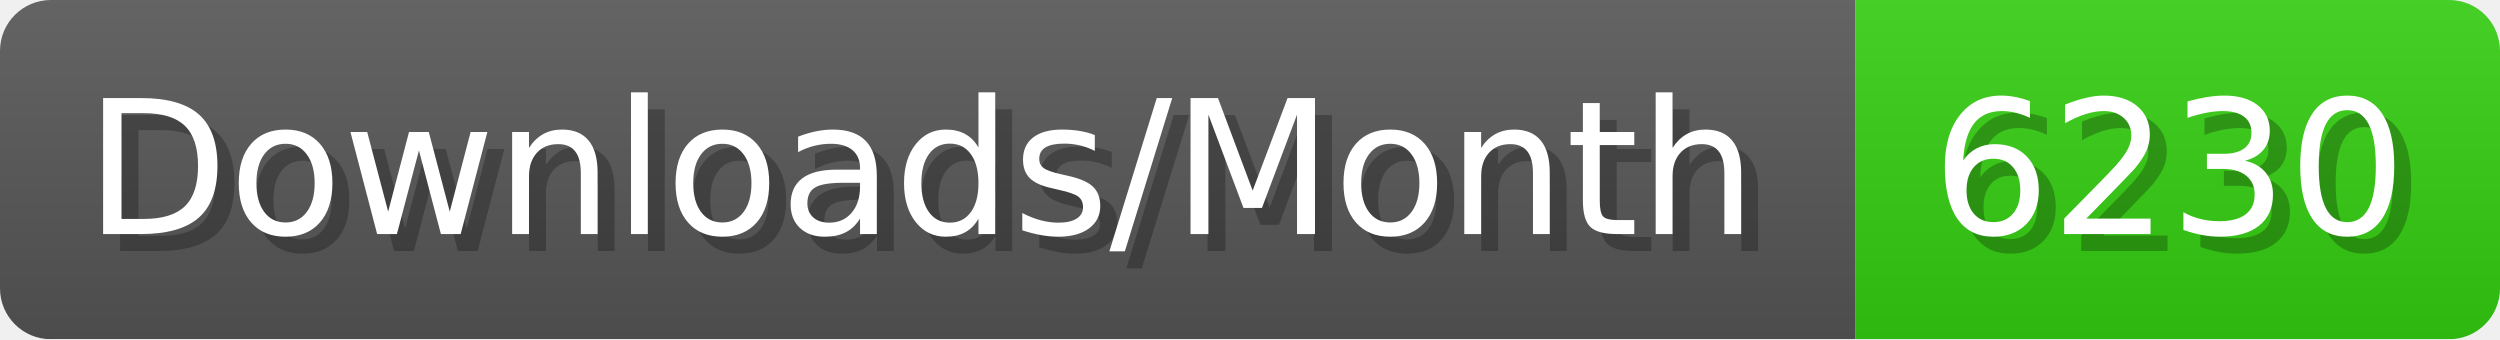
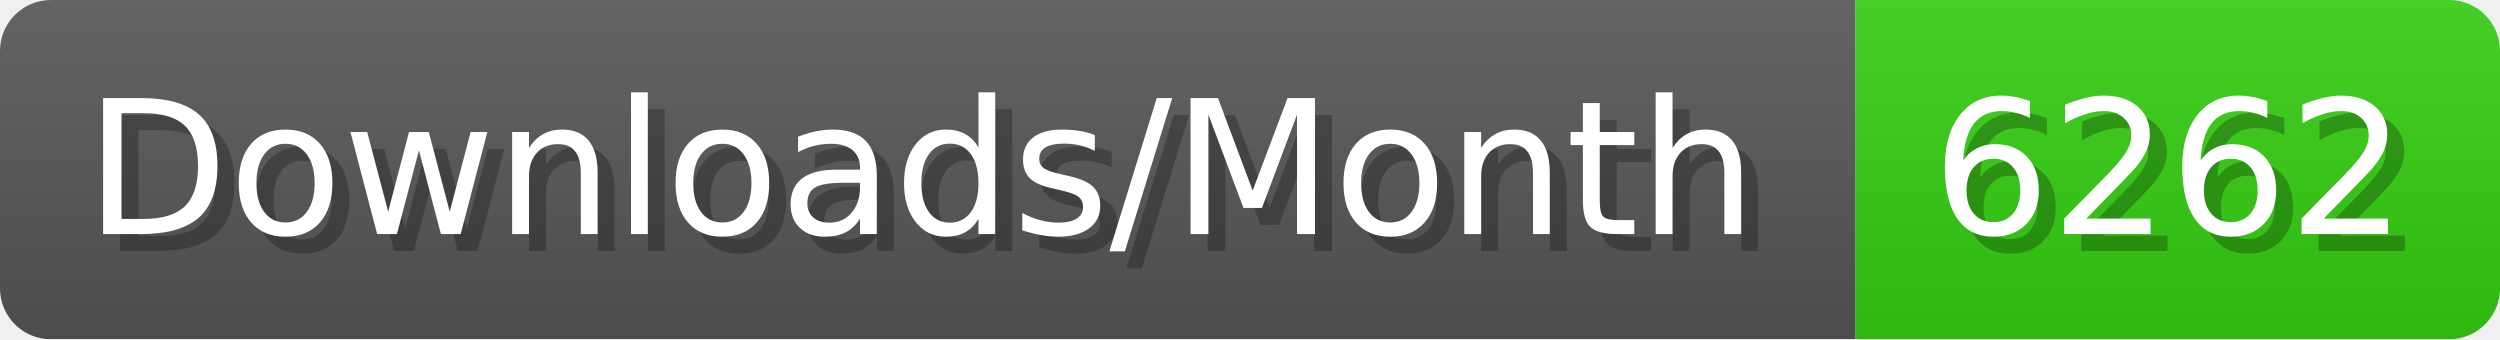
- <svg xmlns="http://www.w3.org/2000/svg" width="147.4" height="20" viewBox="0 0 1474 200" role="img" aria-label="Downloads/Month: 6230">
+ <svg xmlns="http://www.w3.org/2000/svg" width="147.4" height="20" viewBox="0 0 1474 200" role="img" aria-label="Downloads/Month: 6262">
  <linearGradient id="YlXUI" x2="0" y2="100%">
    <stop offset="0" stop-opacity=".1" stop-color="#EEE" />
    <stop offset="1" stop-opacity=".1" />
  </linearGradient>
  <mask id="JHhop">
    <rect width="1474" height="200" rx="30" fill="#FFF" />
  </mask>
  <g mask="url(#JHhop)">
    <rect width="1094" height="200" fill="#555" />
    <rect width="380" height="200" fill="#3C1" x="1094" />
    <rect width="1474" height="200" fill="url(#YlXUI)" />
  </g>
  <g aria-hidden="true" fill="#fff" text-anchor="start" font-family="Verdana,DejaVu Sans,sans-serif" font-size="110">
    <text x="60" y="148" textLength="994" fill="#000" opacity="0.25">Downloads/Month</text>
    <text x="50" y="138" textLength="994">Downloads/Month</text>
-     <text x="1149" y="148" textLength="280" fill="#000" opacity="0.25">6230</text>
-     <text x="1139" y="138" textLength="280">6230</text>
+     <text x="1149" y="148" textLength="280" fill="#000" opacity="0.25">6262</text>
+     <text x="1139" y="138" textLength="280">6262</text>
  </g>
</svg>
